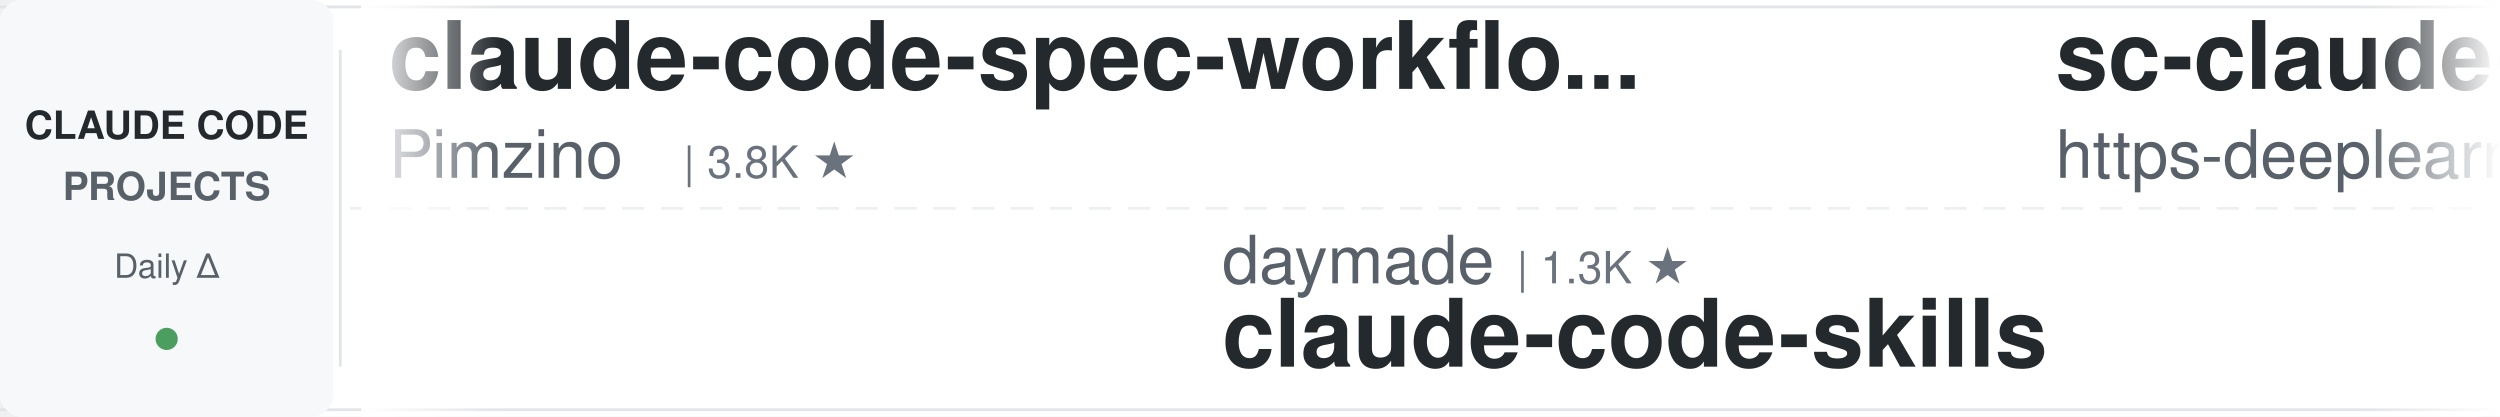
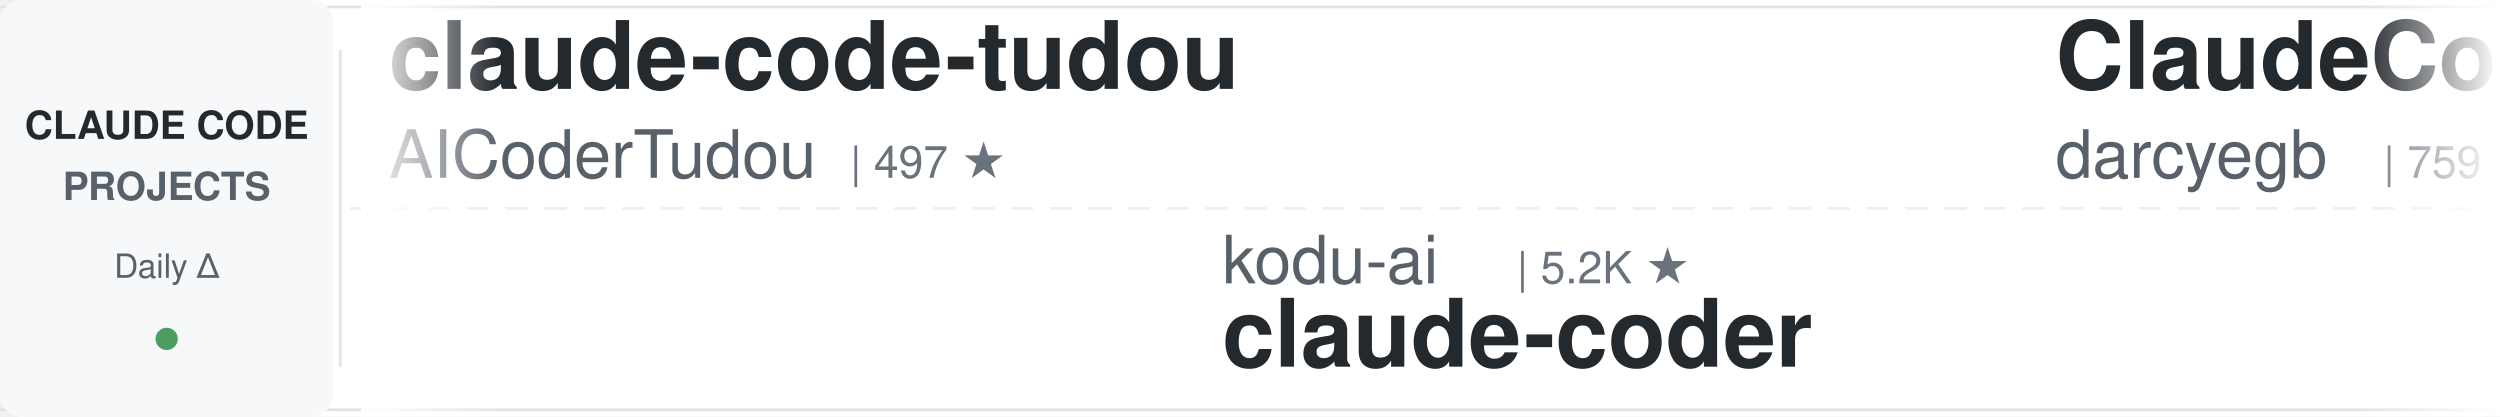
<svg xmlns="http://www.w3.org/2000/svg" width="900" height="150">
  <defs>
    <linearGradient id="leftFade" x1="0%" y1="0%" x2="100%" y2="0%">
      <stop offset="0%" style="stop-color:#ffffff;stop-opacity:1" />
      <stop offset="100%" style="stop-color:#ffffff;stop-opacity:0" />
    </linearGradient>
    <linearGradient id="rightFade" x1="0%" y1="0%" x2="100%" y2="0%">
      <stop offset="0%" style="stop-color:#ffffff;stop-opacity:0" />
      <stop offset="100%" style="stop-color:#ffffff;stop-opacity:1" />
    </linearGradient>
  </defs>
  <rect width="900" height="150" fill="#ffffff" rx="8" />
  <rect x="0" y="2" width="900" height="1" fill="#e1e4e8" />
  <rect x="0" y="147" width="900" height="1" fill="#e1e4e8" />
  <line x1="0" y1="75" x2="900" y2="75" stroke="#e1e4e8" stroke-width="1" stroke-dasharray="8 6" opacity="0.6" />
  <rect x="0" y="0" width="120" height="150" fill="#f6f8fa" rx="8" />
  <text x="60" y="50" font-family="-apple-system, BlinkMacSystemFont, 'Segoe UI', Helvetica, Arial, sans-serif" font-size="14" font-weight="600" fill="#24292e" text-anchor="middle">CLAUDE CODE</text>
  <text x="60" y="72" font-family="-apple-system, BlinkMacSystemFont, 'Segoe UI', Helvetica, Arial, sans-serif" font-size="14" font-weight="600" fill="#586069" text-anchor="middle">PROJECTS</text>
  <text x="60" y="100" font-family="-apple-system, BlinkMacSystemFont, 'Segoe UI', Helvetica, Arial, sans-serif" font-size="12" font-weight="500" fill="#586069" text-anchor="middle">Daily Δ</text>
  <circle cx="60" cy="122" r="4" fill="#22863a" opacity="0.8" />
  <rect x="122" y="18" width="1" height="114" fill="#e1e4e8" />
  <clipPath id="tickerClip">
    <rect x="130" y="0" width="770" height="150" />
  </clipPath>
  <g clip-path="url(#tickerClip)">
    <g id="tickerItems">
      <animateTransform attributeName="transform" attributeType="XML" type="translate" from="0 0" to="-3000 0" dur="54s" repeatCount="indefinite" />
      <g transform="translate(0, 0)">
-         <text x="140" y="32" font-family="-apple-system, BlinkMacSystemFont, 'Segoe UI', Helvetica, Arial, sans-serif" font-size="34" font-weight="600" fill="#24292e">claude-code-spec-workflo...</text>
-         <text x="140" y="64" font-family="-apple-system, BlinkMacSystemFont, 'Segoe UI', Helvetica, Arial, sans-serif" font-size="24" font-weight="400" fill="#586069">Pimzino</text>
-         <text x="246" y="64" font-family="-apple-system, BlinkMacSystemFont, 'Segoe UI', Helvetica, Arial, sans-serif" font-size="16" font-weight="500" fill="#6a737d">| 3.8K ★</text>
+         <text x="140" y="32" font-family="-apple-system, BlinkMacSystemFont, 'Segoe UI', Helvetica, Arial, sans-serif" font-size="34" font-weight="600" fill="#24292e">claude-code-tudou</text>
+         <text x="140" y="64" font-family="-apple-system, BlinkMacSystemFont, 'Segoe UI', Helvetica, Arial, sans-serif" font-size="24" font-weight="400" fill="#586069">AICoderTudou</text>
+         <text x="306" y="64" font-family="-apple-system, BlinkMacSystemFont, 'Segoe UI', Helvetica, Arial, sans-serif" font-size="16" font-weight="500" fill="#6a737d">| 497 ★</text>
      </g>
      <g transform="translate(300, 0)">
-         <text x="140" y="102" font-family="-apple-system, BlinkMacSystemFont, 'Segoe UI', Helvetica, Arial, sans-serif" font-size="24" font-weight="400" fill="#586069">daymade</text>
-         <text x="246" y="102" font-family="-apple-system, BlinkMacSystemFont, 'Segoe UI', Helvetica, Arial, sans-serif" font-size="16" font-weight="500" fill="#6a737d">| 1.3K ★</text>
-         <text x="140" y="132" font-family="-apple-system, BlinkMacSystemFont, 'Segoe UI', Helvetica, Arial, sans-serif" font-size="34" font-weight="600" fill="#24292e">claude-code-skills</text>
+         <text x="140" y="102" font-family="-apple-system, BlinkMacSystemFont, 'Segoe UI', Helvetica, Arial, sans-serif" font-size="24" font-weight="400" fill="#586069">kodu-ai</text>
+         <text x="246" y="102" font-family="-apple-system, BlinkMacSystemFont, 'Segoe UI', Helvetica, Arial, sans-serif" font-size="16" font-weight="500" fill="#6a737d">| 5.2K ★</text>
+         <text x="140" y="132" font-family="-apple-system, BlinkMacSystemFont, 'Segoe UI', Helvetica, Arial, sans-serif" font-size="34" font-weight="600" fill="#24292e">claude-coder</text>
      </g>
      <g transform="translate(600, 0)">
-         <text x="140" y="32" font-family="-apple-system, BlinkMacSystemFont, 'Segoe UI', Helvetica, Arial, sans-serif" font-size="34" font-weight="600" fill="#24292e">sc-claude-code-files</text>
-         <text x="140" y="64" font-family="-apple-system, BlinkMacSystemFont, 'Segoe UI', Helvetica, Arial, sans-serif" font-size="24" font-weight="400" fill="#586069">https-deeplearning-ai</text>
-         <text x="414" y="64" font-family="-apple-system, BlinkMacSystemFont, 'Segoe UI', Helvetica, Arial, sans-serif" font-size="16" font-weight="500" fill="#6a737d">| 539 ★</text>
+         <text x="140" y="32" font-family="-apple-system, BlinkMacSystemFont, 'Segoe UI', Helvetica, Arial, sans-serif" font-size="34" font-weight="600" fill="#24292e">ClaudeCodeAgents</text>
+         <text x="140" y="64" font-family="-apple-system, BlinkMacSystemFont, 'Segoe UI', Helvetica, Arial, sans-serif" font-size="24" font-weight="400" fill="#586069">darcyegb</text>
+         <text x="258" y="64" font-family="-apple-system, BlinkMacSystemFont, 'Segoe UI', Helvetica, Arial, sans-serif" font-size="16" font-weight="500" fill="#6a737d">| 759 ★</text>
      </g>
      <g transform="translate(900, 0)">
-         <text x="140" y="102" font-family="-apple-system, BlinkMacSystemFont, 'Segoe UI', Helvetica, Arial, sans-serif" font-size="24" font-weight="400" fill="#586069">OneRedOak</text>
-         <text x="270" y="102" font-family="-apple-system, BlinkMacSystemFont, 'Segoe UI', Helvetica, Arial, sans-serif" font-size="16" font-weight="500" fill="#6a737d">| 3.9K ★</text>
-         <text x="140" y="132" font-family="-apple-system, BlinkMacSystemFont, 'Segoe UI', Helvetica, Arial, sans-serif" font-size="34" font-weight="600" fill="#24292e">claude-code-workflows</text>
+         <text x="140" y="102" font-family="-apple-system, BlinkMacSystemFont, 'Segoe UI', Helvetica, Arial, sans-serif" font-size="24" font-weight="400" fill="#586069">ykdojo</text>
+         <text x="234" y="102" font-family="-apple-system, BlinkMacSystemFont, 'Segoe UI', Helvetica, Arial, sans-serif" font-size="16" font-weight="500" fill="#6a737d">| 9.6K ★</text>
+         <text x="140" y="132" font-family="-apple-system, BlinkMacSystemFont, 'Segoe UI', Helvetica, Arial, sans-serif" font-size="34" font-weight="600" fill="#24292e">claude-code-tips</text>
      </g>
      <g transform="translate(1200, 0)">
-         <text x="140" y="32" font-family="-apple-system, BlinkMacSystemFont, 'Segoe UI', Helvetica, Arial, sans-serif" font-size="34" font-weight="600" fill="#24292e">claude-code-rev</text>
-         <text x="140" y="64" font-family="-apple-system, BlinkMacSystemFont, 'Segoe UI', Helvetica, Arial, sans-serif" font-size="24" font-weight="400" fill="#586069">oboard</text>
-         <text x="234" y="64" font-family="-apple-system, BlinkMacSystemFont, 'Segoe UI', Helvetica, Arial, sans-serif" font-size="16" font-weight="500" fill="#6a737d">| 3.3K ★</text>
+         <text x="140" y="32" font-family="-apple-system, BlinkMacSystemFont, 'Segoe UI', Helvetica, Arial, sans-serif" font-size="34" font-weight="600" fill="#24292e">claude-code-templates</text>
+         <text x="140" y="64" font-family="-apple-system, BlinkMacSystemFont, 'Segoe UI', Helvetica, Arial, sans-serif" font-size="24" font-weight="400" fill="#586069">davila7</text>
+         <text x="246" y="64" font-family="-apple-system, BlinkMacSystemFont, 'Segoe UI', Helvetica, Arial, sans-serif" font-size="16" font-weight="500" fill="#6a737d">| 30.2K ★</text>
      </g>
      <g transform="translate(1500, 0)">
-         <text x="140" y="102" font-family="-apple-system, BlinkMacSystemFont, 'Segoe UI', Helvetica, Arial, sans-serif" font-size="24" font-weight="400" fill="#586069">multica-ai</text>
-         <text x="282" y="102" font-family="-apple-system, BlinkMacSystemFont, 'Segoe UI', Helvetica, Arial, sans-serif" font-size="16" font-weight="500" fill="#6a737d">| 202.2K ★</text>
-         <text x="140" y="132" font-family="-apple-system, BlinkMacSystemFont, 'Segoe UI', Helvetica, Arial, sans-serif" font-size="34" font-weight="600" fill="#24292e">andrej-karpathy-skills</text>
+         <text x="140" y="102" font-family="-apple-system, BlinkMacSystemFont, 'Segoe UI', Helvetica, Arial, sans-serif" font-size="24" font-weight="400" fill="#586069">digitalsamba</text>
+         <text x="306" y="102" font-family="-apple-system, BlinkMacSystemFont, 'Segoe UI', Helvetica, Arial, sans-serif" font-size="16" font-weight="500" fill="#6a737d">| 1.9K ★</text>
+         <text x="140" y="132" font-family="-apple-system, BlinkMacSystemFont, 'Segoe UI', Helvetica, Arial, sans-serif" font-size="34" font-weight="600" fill="#24292e">claude-code-video-toolki...</text>
      </g>
      <g transform="translate(1800, 0)">
-         <text x="140" y="32" font-family="-apple-system, BlinkMacSystemFont, 'Segoe UI', Helvetica, Arial, sans-serif" font-size="34" font-weight="600" fill="#24292e">oh-my-claudecode</text>
-         <text x="140" y="64" font-family="-apple-system, BlinkMacSystemFont, 'Segoe UI', Helvetica, Arial, sans-serif" font-size="24" font-weight="400" fill="#586069">Yeachan-Heo</text>
-         <text x="294" y="64" font-family="-apple-system, BlinkMacSystemFont, 'Segoe UI', Helvetica, Arial, sans-serif" font-size="16" font-weight="500" fill="#6a737d">| 38.5K ★</text>
+         <text x="140" y="32" font-family="-apple-system, BlinkMacSystemFont, 'Segoe UI', Helvetica, Arial, sans-serif" font-size="34" font-weight="600" fill="#24292e">claude-code-proxy</text>
+         <text x="140" y="64" font-family="-apple-system, BlinkMacSystemFont, 'Segoe UI', Helvetica, Arial, sans-serif" font-size="24" font-weight="400" fill="#586069">fuergaosi233</text>
+         <text x="306" y="64" font-family="-apple-system, BlinkMacSystemFont, 'Segoe UI', Helvetica, Arial, sans-serif" font-size="16" font-weight="500" fill="#6a737d">| 2.8K ★</text>
      </g>
      <g transform="translate(2100, 0)">
-         <text x="140" y="102" font-family="-apple-system, BlinkMacSystemFont, 'Segoe UI', Helvetica, Arial, sans-serif" font-size="24" font-weight="400" fill="#586069">simonw</text>
-         <text x="234" y="102" font-family="-apple-system, BlinkMacSystemFont, 'Segoe UI', Helvetica, Arial, sans-serif" font-size="16" font-weight="500" fill="#6a737d">| 1.7K ★</text>
-         <text x="140" y="132" font-family="-apple-system, BlinkMacSystemFont, 'Segoe UI', Helvetica, Arial, sans-serif" font-size="34" font-weight="600" fill="#24292e">claude-code-transcripts</text>
+         <text x="140" y="102" font-family="-apple-system, BlinkMacSystemFont, 'Segoe UI', Helvetica, Arial, sans-serif" font-size="24" font-weight="400" fill="#586069">nicedreamzapp</text>
+         <text x="318" y="102" font-family="-apple-system, BlinkMacSystemFont, 'Segoe UI', Helvetica, Arial, sans-serif" font-size="16" font-weight="500" fill="#6a737d">| 3.2K ★</text>
+         <text x="140" y="132" font-family="-apple-system, BlinkMacSystemFont, 'Segoe UI', Helvetica, Arial, sans-serif" font-size="34" font-weight="600" fill="#24292e">claude-code-local</text>
      </g>
      <g transform="translate(2400, 0)">
-         <text x="140" y="32" font-family="-apple-system, BlinkMacSystemFont, 'Segoe UI', Helvetica, Arial, sans-serif" font-size="34" font-weight="600" fill="#24292e">awesome-claude-code-suba...</text>
-         <text x="140" y="64" font-family="-apple-system, BlinkMacSystemFont, 'Segoe UI', Helvetica, Arial, sans-serif" font-size="24" font-weight="400" fill="#586069">VoltAgent</text>
-         <text x="270" y="64" font-family="-apple-system, BlinkMacSystemFont, 'Segoe UI', Helvetica, Arial, sans-serif" font-size="16" font-weight="500" fill="#6a737d">| 24.3K ★</text>
+         <text x="140" y="32" font-family="-apple-system, BlinkMacSystemFont, 'Segoe UI', Helvetica, Arial, sans-serif" font-size="34" font-weight="600" fill="#24292e">claude-code-proxy</text>
+         <text x="140" y="64" font-family="-apple-system, BlinkMacSystemFont, 'Segoe UI', Helvetica, Arial, sans-serif" font-size="24" font-weight="400" fill="#586069">1rgs</text>
+         <text x="210" y="64" font-family="-apple-system, BlinkMacSystemFont, 'Segoe UI', Helvetica, Arial, sans-serif" font-size="16" font-weight="500" fill="#6a737d">| 3.7K ★</text>
      </g>
      <g transform="translate(2700, 0)">
-         <text x="140" y="102" font-family="-apple-system, BlinkMacSystemFont, 'Segoe UI', Helvetica, Arial, sans-serif" font-size="24" font-weight="400" fill="#586069">davila7</text>
-         <text x="246" y="102" font-family="-apple-system, BlinkMacSystemFont, 'Segoe UI', Helvetica, Arial, sans-serif" font-size="16" font-weight="500" fill="#6a737d">| 30.2K ★</text>
-         <text x="140" y="132" font-family="-apple-system, BlinkMacSystemFont, 'Segoe UI', Helvetica, Arial, sans-serif" font-size="34" font-weight="600" fill="#24292e">claude-code-templates</text>
+         <text x="140" y="102" font-family="-apple-system, BlinkMacSystemFont, 'Segoe UI', Helvetica, Arial, sans-serif" font-size="24" font-weight="400" fill="#586069">Maciek-roboblog</text>
+         <text x="342" y="102" font-family="-apple-system, BlinkMacSystemFont, 'Segoe UI', Helvetica, Arial, sans-serif" font-size="16" font-weight="500" fill="#6a737d">| 8.6K ★</text>
+         <text x="140" y="132" font-family="-apple-system, BlinkMacSystemFont, 'Segoe UI', Helvetica, Arial, sans-serif" font-size="34" font-weight="600" fill="#24292e">Claude-Code-Usage-Monito...</text>
      </g>
      <g transform="translate(3000, 0)">
-         <text x="140" y="32" font-family="-apple-system, BlinkMacSystemFont, 'Segoe UI', Helvetica, Arial, sans-serif" font-size="34" font-weight="600" fill="#24292e">claude-code-spec-workflo...</text>
-         <text x="140" y="64" font-family="-apple-system, BlinkMacSystemFont, 'Segoe UI', Helvetica, Arial, sans-serif" font-size="24" font-weight="400" fill="#586069">Pimzino</text>
-         <text x="246" y="64" font-family="-apple-system, BlinkMacSystemFont, 'Segoe UI', Helvetica, Arial, sans-serif" font-size="16" font-weight="500" fill="#6a737d">| 3.8K ★</text>
+         <text x="140" y="32" font-family="-apple-system, BlinkMacSystemFont, 'Segoe UI', Helvetica, Arial, sans-serif" font-size="34" font-weight="600" fill="#24292e">claude-code-tudou</text>
+         <text x="140" y="64" font-family="-apple-system, BlinkMacSystemFont, 'Segoe UI', Helvetica, Arial, sans-serif" font-size="24" font-weight="400" fill="#586069">AICoderTudou</text>
+         <text x="306" y="64" font-family="-apple-system, BlinkMacSystemFont, 'Segoe UI', Helvetica, Arial, sans-serif" font-size="16" font-weight="500" fill="#6a737d">| 497 ★</text>
      </g>
      <g transform="translate(3300, 0)">
-         <text x="140" y="102" font-family="-apple-system, BlinkMacSystemFont, 'Segoe UI', Helvetica, Arial, sans-serif" font-size="24" font-weight="400" fill="#586069">daymade</text>
-         <text x="246" y="102" font-family="-apple-system, BlinkMacSystemFont, 'Segoe UI', Helvetica, Arial, sans-serif" font-size="16" font-weight="500" fill="#6a737d">| 1.3K ★</text>
-         <text x="140" y="132" font-family="-apple-system, BlinkMacSystemFont, 'Segoe UI', Helvetica, Arial, sans-serif" font-size="34" font-weight="600" fill="#24292e">claude-code-skills</text>
+         <text x="140" y="102" font-family="-apple-system, BlinkMacSystemFont, 'Segoe UI', Helvetica, Arial, sans-serif" font-size="24" font-weight="400" fill="#586069">kodu-ai</text>
+         <text x="246" y="102" font-family="-apple-system, BlinkMacSystemFont, 'Segoe UI', Helvetica, Arial, sans-serif" font-size="16" font-weight="500" fill="#6a737d">| 5.2K ★</text>
+         <text x="140" y="132" font-family="-apple-system, BlinkMacSystemFont, 'Segoe UI', Helvetica, Arial, sans-serif" font-size="34" font-weight="600" fill="#24292e">claude-coder</text>
      </g>
      <g transform="translate(3600, 0)">
-         <text x="140" y="32" font-family="-apple-system, BlinkMacSystemFont, 'Segoe UI', Helvetica, Arial, sans-serif" font-size="34" font-weight="600" fill="#24292e">sc-claude-code-files</text>
-         <text x="140" y="64" font-family="-apple-system, BlinkMacSystemFont, 'Segoe UI', Helvetica, Arial, sans-serif" font-size="24" font-weight="400" fill="#586069">https-deeplearning-ai</text>
-         <text x="414" y="64" font-family="-apple-system, BlinkMacSystemFont, 'Segoe UI', Helvetica, Arial, sans-serif" font-size="16" font-weight="500" fill="#6a737d">| 539 ★</text>
+         <text x="140" y="32" font-family="-apple-system, BlinkMacSystemFont, 'Segoe UI', Helvetica, Arial, sans-serif" font-size="34" font-weight="600" fill="#24292e">ClaudeCodeAgents</text>
+         <text x="140" y="64" font-family="-apple-system, BlinkMacSystemFont, 'Segoe UI', Helvetica, Arial, sans-serif" font-size="24" font-weight="400" fill="#586069">darcyegb</text>
+         <text x="258" y="64" font-family="-apple-system, BlinkMacSystemFont, 'Segoe UI', Helvetica, Arial, sans-serif" font-size="16" font-weight="500" fill="#6a737d">| 759 ★</text>
      </g>
      <g transform="translate(3900, 0)">
-         <text x="140" y="102" font-family="-apple-system, BlinkMacSystemFont, 'Segoe UI', Helvetica, Arial, sans-serif" font-size="24" font-weight="400" fill="#586069">OneRedOak</text>
-         <text x="270" y="102" font-family="-apple-system, BlinkMacSystemFont, 'Segoe UI', Helvetica, Arial, sans-serif" font-size="16" font-weight="500" fill="#6a737d">| 3.9K ★</text>
-         <text x="140" y="132" font-family="-apple-system, BlinkMacSystemFont, 'Segoe UI', Helvetica, Arial, sans-serif" font-size="34" font-weight="600" fill="#24292e">claude-code-workflows</text>
+         <text x="140" y="102" font-family="-apple-system, BlinkMacSystemFont, 'Segoe UI', Helvetica, Arial, sans-serif" font-size="24" font-weight="400" fill="#586069">ykdojo</text>
+         <text x="234" y="102" font-family="-apple-system, BlinkMacSystemFont, 'Segoe UI', Helvetica, Arial, sans-serif" font-size="16" font-weight="500" fill="#6a737d">| 9.6K ★</text>
+         <text x="140" y="132" font-family="-apple-system, BlinkMacSystemFont, 'Segoe UI', Helvetica, Arial, sans-serif" font-size="34" font-weight="600" fill="#24292e">claude-code-tips</text>
      </g>
    </g>
  </g>
  <rect x="130" y="0" width="50" height="150" fill="url(#leftFade)" />
  <rect x="850" y="0" width="50" height="150" fill="url(#rightFade)" />
</svg>
